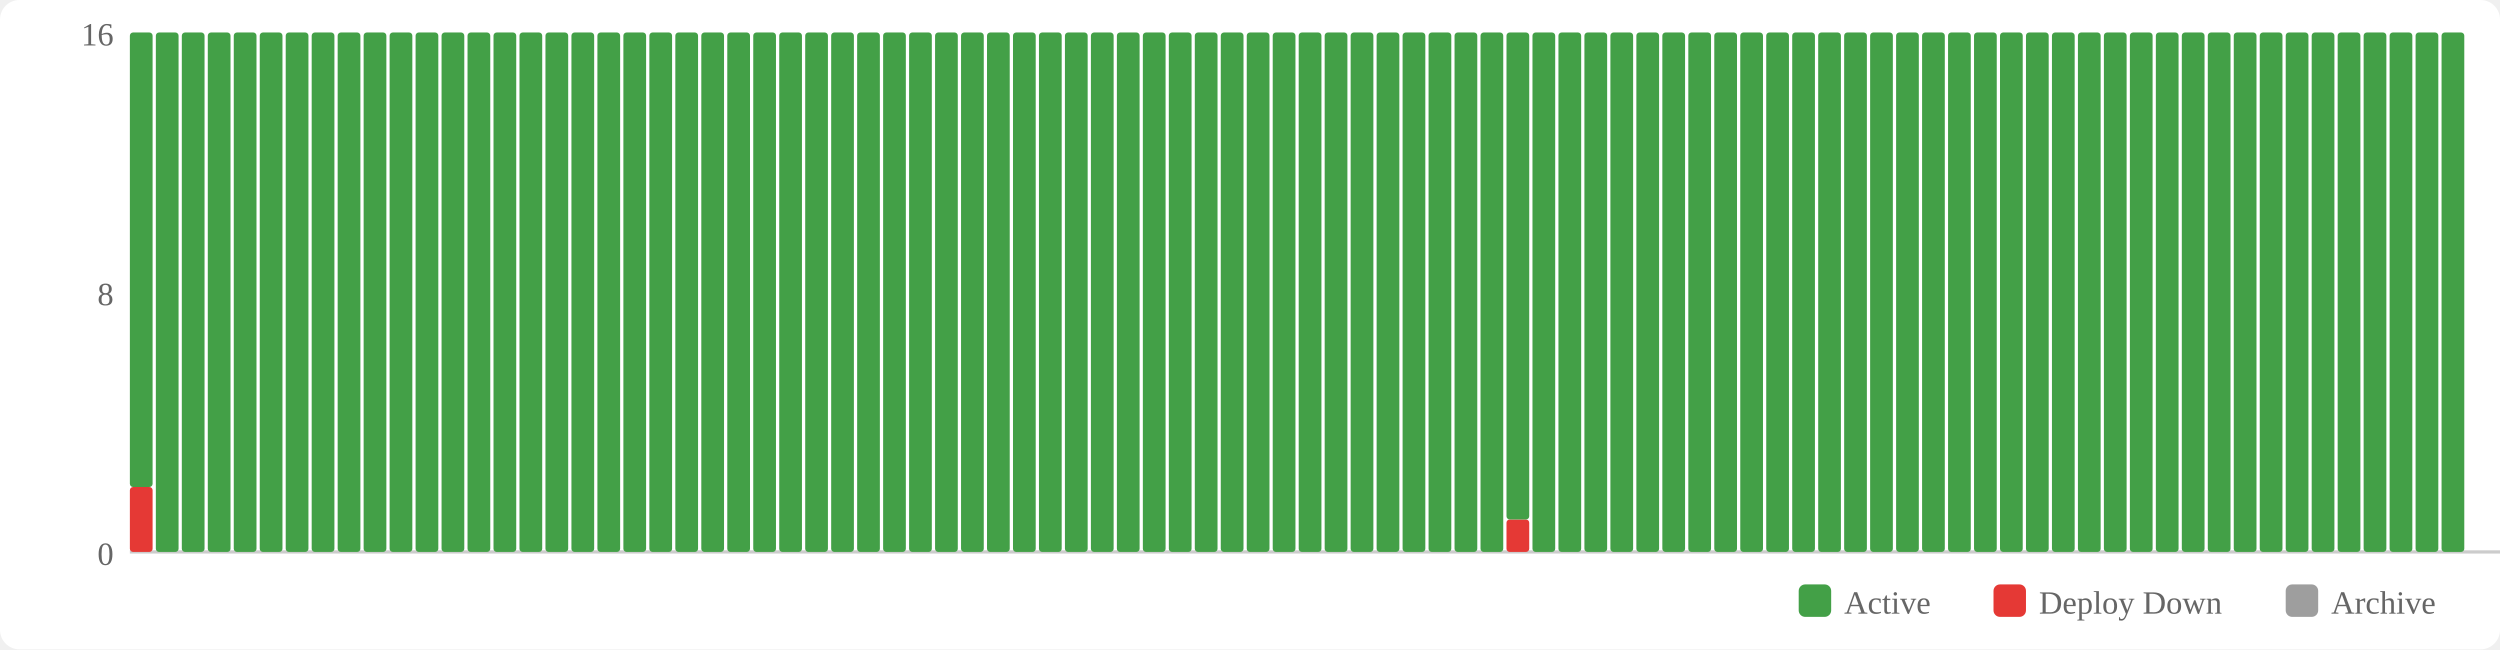
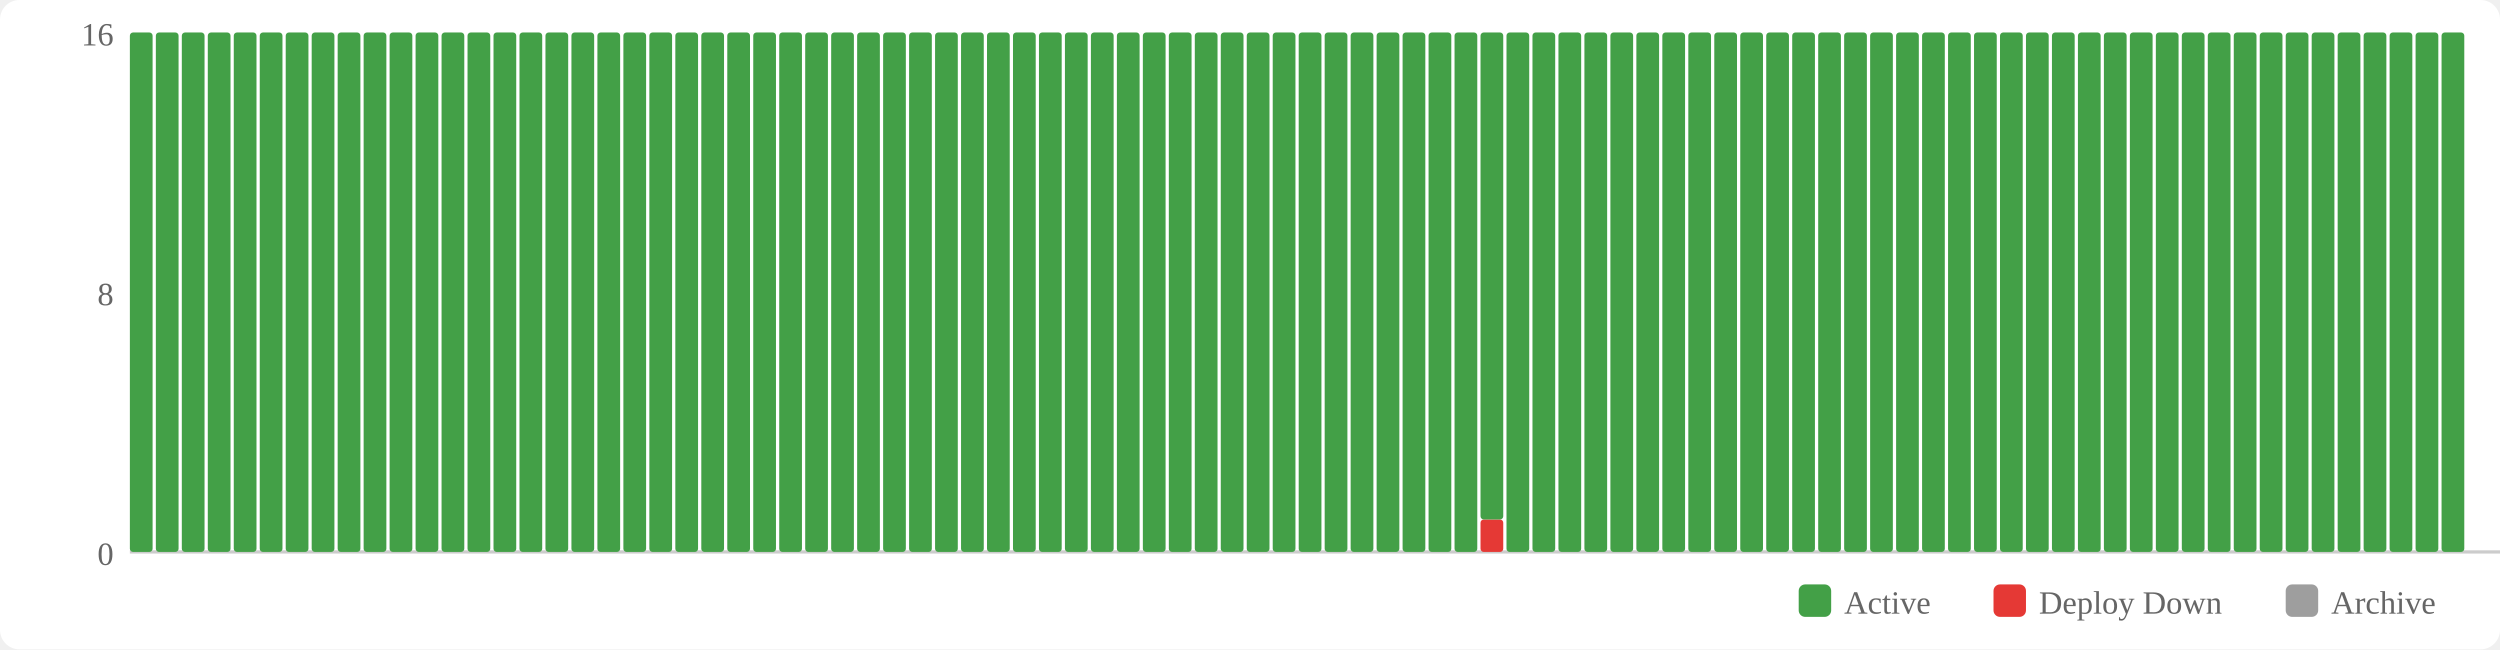
<svg xmlns="http://www.w3.org/2000/svg" width="770" height="200" viewBox="0 0 770 200">
  <rect width="770" height="200" fill="#fff" rx="6" />
  <rect x="554" y="180" width="10" height="10" fill="#43a047" rx="2" />
  <text x="568" y="189" font-size="10" fill="#666">Active</text>
  <rect x="614" y="180" width="10" height="10" fill="#e53935" rx="2" />
  <text x="628" y="189" font-size="10" fill="#666">Deploy Down</text>
  <rect x="704" y="180" width="10" height="10" fill="#9e9e9e" rx="2" />
  <text x="718" y="189" font-size="10" fill="#666">Archive</text>
  <text x="35" y="174" text-anchor="end" font-size="10" fill="#666">0</text>
  <text x="35" y="94" text-anchor="end" font-size="10" fill="#666">8</text>
  <text x="35" y="14" text-anchor="end" font-size="10" fill="#666">16</text>
  <line x1="40" y1="170" x2="770" y2="170" stroke="#ccc" stroke-width="1" />
-   <rect x="40" y="150" width="7" height="20" fill="#e53935" rx="1" />
-   <rect x="40" y="10" width="7" height="140" fill="#43a047" rx="1" />
+   <rect x="40" y="10" width="7" height="160" fill="#43a047" rx="1" />
  <rect x="48" y="10" width="7" height="160" fill="#43a047" rx="1" />
  <rect x="56" y="10" width="7" height="160" fill="#43a047" rx="1" />
  <rect x="64" y="10" width="7" height="160" fill="#43a047" rx="1" />
  <rect x="72" y="10" width="7" height="160" fill="#43a047" rx="1" />
  <rect x="80" y="10" width="7" height="160" fill="#43a047" rx="1" />
  <rect x="88" y="10" width="7" height="160" fill="#43a047" rx="1" />
  <rect x="96" y="10" width="7" height="160" fill="#43a047" rx="1" />
  <rect x="104" y="10" width="7" height="160" fill="#43a047" rx="1" />
  <rect x="112" y="10" width="7" height="160" fill="#43a047" rx="1" />
  <rect x="120" y="10" width="7" height="160" fill="#43a047" rx="1" />
  <rect x="128" y="10" width="7" height="160" fill="#43a047" rx="1" />
  <rect x="136" y="10" width="7" height="160" fill="#43a047" rx="1" />
  <rect x="144" y="10" width="7" height="160" fill="#43a047" rx="1" />
  <rect x="152" y="10" width="7" height="160" fill="#43a047" rx="1" />
  <rect x="160" y="10" width="7" height="160" fill="#43a047" rx="1" />
  <rect x="168" y="10" width="7" height="160" fill="#43a047" rx="1" />
  <rect x="176" y="10" width="7" height="160" fill="#43a047" rx="1" />
  <rect x="184" y="10" width="7" height="160" fill="#43a047" rx="1" />
  <rect x="192" y="10" width="7" height="160" fill="#43a047" rx="1" />
  <rect x="200" y="10" width="7" height="160" fill="#43a047" rx="1" />
  <rect x="208" y="10" width="7" height="160" fill="#43a047" rx="1" />
  <rect x="216" y="10" width="7" height="160" fill="#43a047" rx="1" />
  <rect x="224" y="10" width="7" height="160" fill="#43a047" rx="1" />
  <rect x="232" y="10" width="7" height="160" fill="#43a047" rx="1" />
  <rect x="240" y="10" width="7" height="160" fill="#43a047" rx="1" />
  <rect x="248" y="10" width="7" height="160" fill="#43a047" rx="1" />
  <rect x="256" y="10" width="7" height="160" fill="#43a047" rx="1" />
  <rect x="264" y="10" width="7" height="160" fill="#43a047" rx="1" />
  <rect x="272" y="10" width="7" height="160" fill="#43a047" rx="1" />
  <rect x="280" y="10" width="7" height="160" fill="#43a047" rx="1" />
  <rect x="288" y="10" width="7" height="160" fill="#43a047" rx="1" />
  <rect x="296" y="10" width="7" height="160" fill="#43a047" rx="1" />
  <rect x="304" y="10" width="7" height="160" fill="#43a047" rx="1" />
  <rect x="312" y="10" width="7" height="160" fill="#43a047" rx="1" />
  <rect x="320" y="10" width="7" height="160" fill="#43a047" rx="1" />
  <rect x="328" y="10" width="7" height="160" fill="#43a047" rx="1" />
  <rect x="336" y="10" width="7" height="160" fill="#43a047" rx="1" />
  <rect x="344" y="10" width="7" height="160" fill="#43a047" rx="1" />
  <rect x="352" y="10" width="7" height="160" fill="#43a047" rx="1" />
  <rect x="360" y="10" width="7" height="160" fill="#43a047" rx="1" />
  <rect x="368" y="10" width="7" height="160" fill="#43a047" rx="1" />
  <rect x="376" y="10" width="7" height="160" fill="#43a047" rx="1" />
  <rect x="384" y="10" width="7" height="160" fill="#43a047" rx="1" />
  <rect x="392" y="10" width="7" height="160" fill="#43a047" rx="1" />
  <rect x="400" y="10" width="7" height="160" fill="#43a047" rx="1" />
  <rect x="408" y="10" width="7" height="160" fill="#43a047" rx="1" />
  <rect x="416" y="10" width="7" height="160" fill="#43a047" rx="1" />
  <rect x="424" y="10" width="7" height="160" fill="#43a047" rx="1" />
  <rect x="432" y="10" width="7" height="160" fill="#43a047" rx="1" />
  <rect x="440" y="10" width="7" height="160" fill="#43a047" rx="1" />
  <rect x="448" y="10" width="7" height="160" fill="#43a047" rx="1" />
-   <rect x="456" y="10" width="7" height="160" fill="#43a047" rx="1" />
-   <rect x="464" y="160" width="7" height="10" fill="#e53935" rx="1" />
-   <rect x="464" y="10" width="7" height="150" fill="#43a047" rx="1" />
+   <rect x="456" y="160" width="7" height="10" fill="#e53935" rx="1" />
+   <rect x="456" y="10" width="7" height="150" fill="#43a047" rx="1" />
+   <rect x="464" y="10" width="7" height="160" fill="#43a047" rx="1" />
  <rect x="472" y="10" width="7" height="160" fill="#43a047" rx="1" />
  <rect x="480" y="10" width="7" height="160" fill="#43a047" rx="1" />
  <rect x="488" y="10" width="7" height="160" fill="#43a047" rx="1" />
  <rect x="496" y="10" width="7" height="160" fill="#43a047" rx="1" />
  <rect x="504" y="10" width="7" height="160" fill="#43a047" rx="1" />
  <rect x="512" y="10" width="7" height="160" fill="#43a047" rx="1" />
  <rect x="520" y="10" width="7" height="160" fill="#43a047" rx="1" />
  <rect x="528" y="10" width="7" height="160" fill="#43a047" rx="1" />
  <rect x="536" y="10" width="7" height="160" fill="#43a047" rx="1" />
  <rect x="544" y="10" width="7" height="160" fill="#43a047" rx="1" />
  <rect x="552" y="10" width="7" height="160" fill="#43a047" rx="1" />
  <rect x="560" y="10" width="7" height="160" fill="#43a047" rx="1" />
  <rect x="568" y="10" width="7" height="160" fill="#43a047" rx="1" />
  <rect x="576" y="10" width="7" height="160" fill="#43a047" rx="1" />
  <rect x="584" y="10" width="7" height="160" fill="#43a047" rx="1" />
  <rect x="592" y="10" width="7" height="160" fill="#43a047" rx="1" />
  <rect x="600" y="10" width="7" height="160" fill="#43a047" rx="1" />
  <rect x="608" y="10" width="7" height="160" fill="#43a047" rx="1" />
  <rect x="616" y="10" width="7" height="160" fill="#43a047" rx="1" />
  <rect x="624" y="10" width="7" height="160" fill="#43a047" rx="1" />
  <rect x="632" y="10" width="7" height="160" fill="#43a047" rx="1" />
  <rect x="640" y="10" width="7" height="160" fill="#43a047" rx="1" />
  <rect x="648" y="10" width="7" height="160" fill="#43a047" rx="1" />
  <rect x="656" y="10" width="7" height="160" fill="#43a047" rx="1" />
  <rect x="664" y="10" width="7" height="160" fill="#43a047" rx="1" />
  <rect x="672" y="10" width="7" height="160" fill="#43a047" rx="1" />
  <rect x="680" y="10" width="7" height="160" fill="#43a047" rx="1" />
  <rect x="688" y="10" width="7" height="160" fill="#43a047" rx="1" />
  <rect x="696" y="10" width="7" height="160" fill="#43a047" rx="1" />
  <rect x="704" y="10" width="7" height="160" fill="#43a047" rx="1" />
  <rect x="712" y="10" width="7" height="160" fill="#43a047" rx="1" />
  <rect x="720" y="10" width="7" height="160" fill="#43a047" rx="1" />
  <rect x="728" y="10" width="7" height="160" fill="#43a047" rx="1" />
  <rect x="736" y="10" width="7" height="160" fill="#43a047" rx="1" />
  <rect x="744" y="10" width="7" height="160" fill="#43a047" rx="1" />
  <rect x="752" y="10" width="7" height="160" fill="#43a047" rx="1" />
</svg>
